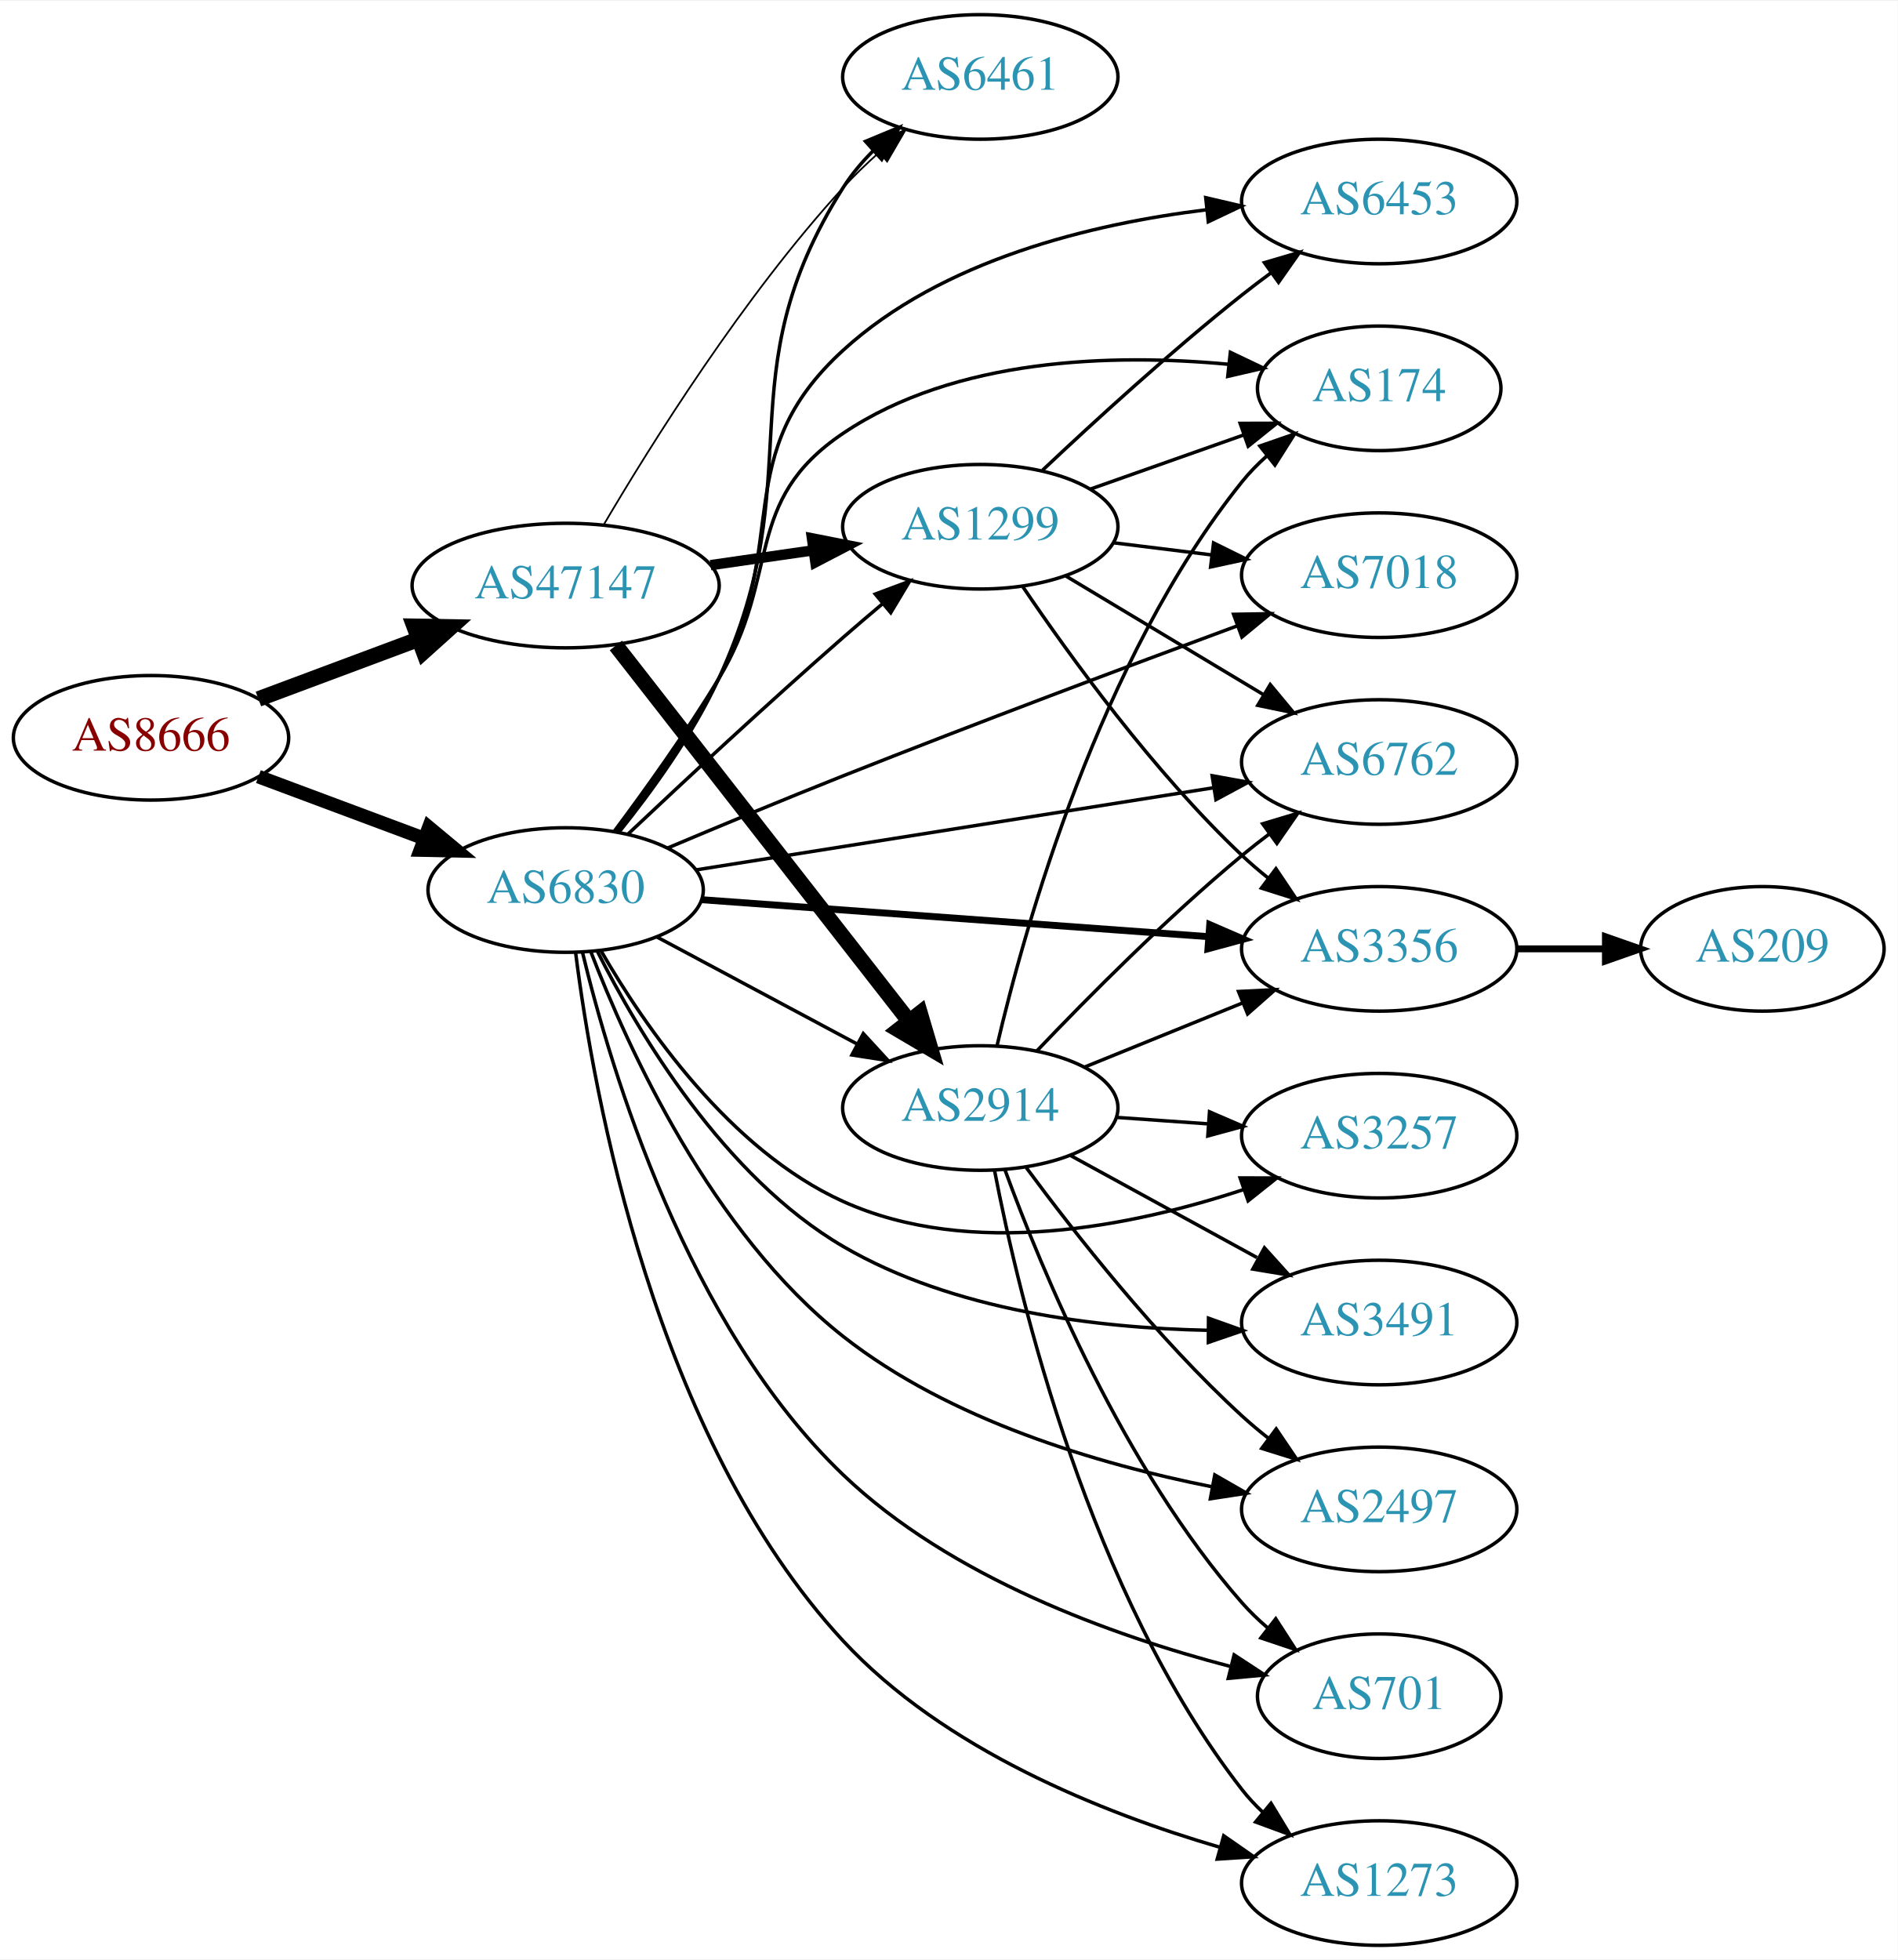
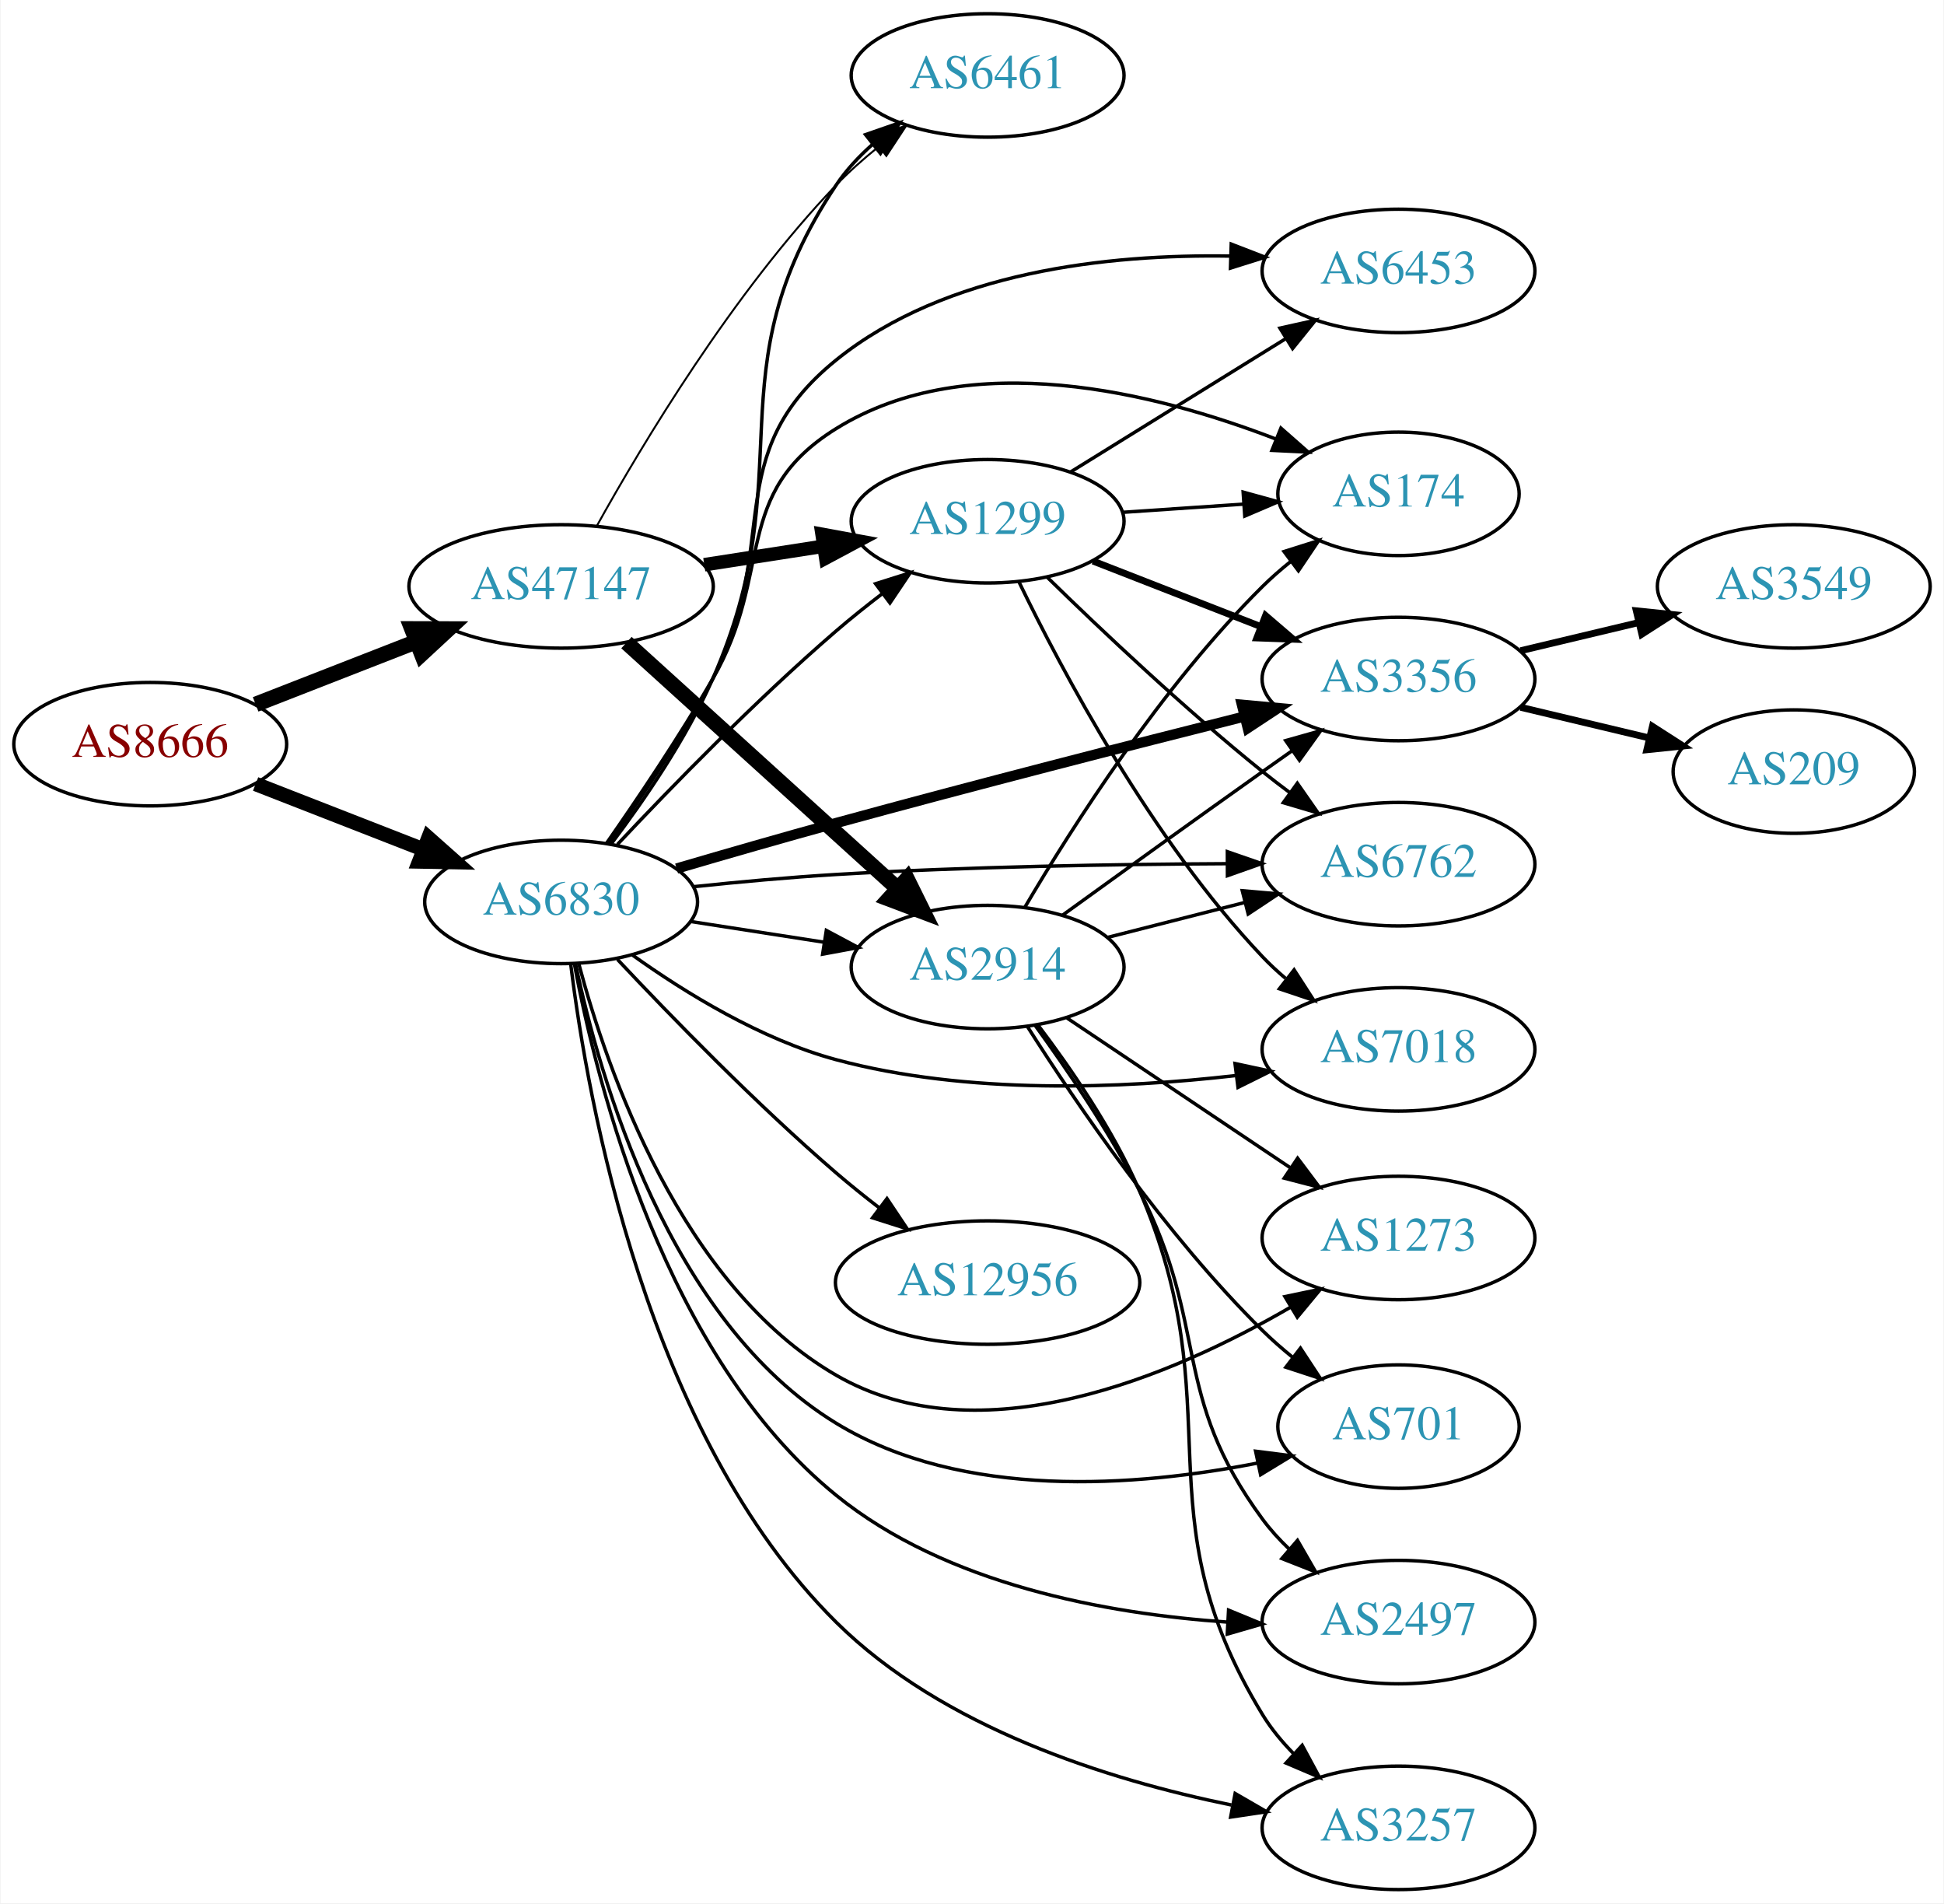
- <svg xmlns="http://www.w3.org/2000/svg" xmlns:xlink="http://www.w3.org/1999/xlink" width="548pt" height="566pt" viewBox="0.00 0.00 548.46 566.00">
-   <g id="graph0" class="graph" transform="scale(1 1) rotate(0) translate(4 562)">
-     <polygon fill="white" stroke="none" points="-4,4 -4,-562 544.465,-562 544.465,4 -4,4" />
+ <svg xmlns="http://www.w3.org/2000/svg" xmlns:xlink="http://www.w3.org/1999/xlink" width="567pt" height="555pt" viewBox="0.00 0.00 566.66 555.00">
+   <g id="graph0" class="graph" transform="scale(1 1) rotate(0) translate(4 551)">
+     <polygon fill="white" stroke="none" points="-4,4 -4,-551 562.663,-551 562.663,4 -4,4" />
    <g id="node1" class="node">
      <g id="a_node1">
        <a xlink:href="/asn/8666" xlink:title="AS8666 ~ FiberLink GmbH [AT]">
-           <ellipse fill="#ffffff" stroke="black" cx="39.647" cy="-349" rx="39.794" ry="18" />
-           <text text-anchor="middle" x="39.647" y="-345.3" font-family="Times,serif" font-size="14.00" fill="#880000">AS8666</text>
+           <ellipse fill="#ffffff" stroke="black" cx="39.647" cy="-334" rx="39.794" ry="18" />
+           <text text-anchor="middle" x="39.647" y="-330.3" font-family="Times,serif" font-size="14.00" fill="#880000">AS8666</text>
        </a>
      </g>
    </g>
    <g id="node2" class="node">
      <g id="a_node2">
        <a xlink:href="/asn/6830" xlink:title="AS6830 ~ LGI-UPC [AT]">
-           <ellipse fill="#ffffff" stroke="black" cx="159.489" cy="-305" rx="39.794" ry="18" />
-           <text text-anchor="middle" x="159.489" y="-301.3" font-family="Times,serif" font-size="14.00" fill="#2c94b3">AS6830</text>
+           <ellipse fill="#ffffff" stroke="black" cx="159.489" cy="-288" rx="39.794" ry="18" />
+           <text text-anchor="middle" x="159.489" y="-284.3" font-family="Times,serif" font-size="14.00" fill="#2c94b3">AS6830</text>
        </a>
      </g>
    </g>
    <g id="edge1" class="edge">
-       <path fill="none" stroke="black" stroke-width="3.938" d="M70.688,-337.783C85.257,-332.343 102.957,-325.735 118.637,-319.88" />
-       <polygon fill="black" stroke="black" stroke-width="3.938" points="119.949,-323.126 128.093,-316.349 117.5,-316.569 119.949,-323.126" />
+       <path fill="none" stroke="black" stroke-width="4.219" d="M70.383,-322.392C85.177,-316.618 103.254,-309.561 119.176,-303.346" />
+       <polygon fill="black" stroke="black" stroke-width="4.219" points="120.789,-306.679 128.762,-299.604 118.104,-299.802 120.789,-306.679" />
    </g>
    <g id="node3" class="node">
      <g id="a_node3">
        <a xlink:href="/asn/47147" xlink:title="AS47147 ~ ANEXIA Internetdienstleistungs GmbH [AT]">
-           <ellipse fill="#ffffff" stroke="black" cx="159.489" cy="-393" rx="44.393" ry="18" />
-           <text text-anchor="middle" x="159.489" y="-389.3" font-family="Times,serif" font-size="14.00" fill="#2c94b3">AS47147</text>
+           <ellipse fill="#ffffff" stroke="black" cx="159.489" cy="-380" rx="44.393" ry="18" />
+           <text text-anchor="middle" x="159.489" y="-376.3" font-family="Times,serif" font-size="14.00" fill="#2c94b3">AS47147</text>
        </a>
      </g>
    </g>
    <g id="edge2" class="edge">
-       <path fill="none" stroke="black" stroke-width="4.5" d="M70.688,-360.217C84.672,-365.438 101.541,-371.737 116.739,-377.411" />
-       <polygon fill="black" stroke="black" stroke-width="4.5" points="115.692,-381.223 126.438,-381.033 118.447,-373.846 115.692,-381.223" />
+       <path fill="none" stroke="black" stroke-width="4.5" d="M70.383,-345.608C84.612,-351.162 101.879,-357.902 117.344,-363.939" />
+       <polygon fill="black" stroke="black" stroke-width="4.5" points="115.949,-367.621 126.696,-367.59 118.813,-360.285 115.949,-367.621" />
    </g>
    <g id="node4" class="node">
      <g id="a_node4">
-         <a xlink:href="/asn/6453" xlink:title="AS6453 ~ TATA COMMUNICATIONS (AMERICA) INC [US]">
-           <ellipse fill="#ffffff" stroke="black" cx="394.625" cy="-504" rx="39.794" ry="18" />
-           <text text-anchor="middle" x="394.625" y="-500.3" font-family="Times,serif" font-size="14.00" fill="#2c94b3">AS6453</text>
+         <a xlink:href="/asn/6461" xlink:title="AS6461 ~ Zayo Bandwidth [US]">
+           <ellipse fill="#ffffff" stroke="black" cx="283.881" cy="-529" rx="39.794" ry="18" />
+           <text text-anchor="middle" x="283.881" y="-525.3" font-family="Times,serif" font-size="14.00" fill="#2c94b3">AS6461</text>
        </a>
      </g>
    </g>
    <g id="edge3" class="edge">
-       <path fill="none" stroke="black" d="M174.197,-321.858C183.375,-333.702 195.27,-350.193 203.685,-366 224.903,-405.856 206.356,-430.538 239.685,-461 268.271,-487.127 311.441,-497.546 344.797,-501.62" />
-       <polygon fill="black" stroke="black" points="344.491,-505.107 354.807,-502.691 345.236,-498.147 344.491,-505.107" />
+       <path fill="none" stroke="black" d="M174.137,-304.985C183.649,-317.58 195.969,-335.523 203.685,-353 230.329,-413.35 203.032,-442.15 239.685,-497 242.592,-501.35 246.298,-505.33 250.312,-508.893" />
+       <polygon fill="black" stroke="black" points="248.276,-511.745 258.285,-515.218 252.626,-506.261 248.276,-511.745" />
    </g>
    <g id="node5" class="node">
      <g id="a_node5">
-         <a xlink:href="/asn/6461" xlink:title="AS6461 ~ Zayo Bandwidth [US]">
-           <ellipse fill="#ffffff" stroke="black" cx="279.332" cy="-540" rx="39.794" ry="18" />
-           <text text-anchor="middle" x="279.332" y="-536.3" font-family="Times,serif" font-size="14.00" fill="#2c94b3">AS6461</text>
+         <a xlink:href="/asn/1299" xlink:title="AS1299 ~ Telia Carrier [EU]">
+           <ellipse fill="#ffffff" stroke="black" cx="283.881" cy="-399" rx="39.794" ry="18" />
+           <text text-anchor="middle" x="283.881" y="-395.3" font-family="Times,serif" font-size="14.00" fill="#2c94b3">AS1299</text>
        </a>
      </g>
    </g>
    <g id="edge4" class="edge">
-       <path fill="none" stroke="black" d="M174.985,-321.824C184.391,-333.522 196.238,-349.857 203.685,-366 230.958,-425.12 204.894,-452.967 239.685,-508 242.107,-511.831 245.141,-515.427 248.438,-518.724" />
-       <polygon fill="black" stroke="black" points="246.156,-521.379 255.941,-525.443 250.826,-516.165 246.156,-521.379" />
+       <path fill="none" stroke="black" d="M175.905,-304.753C191.402,-321.257 216.286,-346.852 239.685,-367 243.929,-370.654 248.556,-374.353 253.154,-377.875" />
+       <polygon fill="black" stroke="black" points="251.205,-380.788 261.309,-383.976 255.398,-375.183 251.205,-380.788" />
    </g>
    <g id="node6" class="node">
      <g id="a_node6">
-         <a xlink:href="/asn/2914" xlink:title="AS2914 ~ NTT America, Inc. [US]">
-           <ellipse fill="#ffffff" stroke="black" cx="279.332" cy="-242" rx="39.794" ry="18" />
-           <text text-anchor="middle" x="279.332" y="-238.3" font-family="Times,serif" font-size="14.00" fill="#2c94b3">AS2914</text>
+         <a xlink:href="/asn/3356" xlink:title="AS3356 ~ Level 3 Parent, LLC [US]">
+           <ellipse fill="#ffffff" stroke="black" cx="403.724" cy="-353" rx="39.794" ry="18" />
+           <text text-anchor="middle" x="403.724" y="-349.3" font-family="Times,serif" font-size="14.00" fill="#2c94b3">AS3356</text>
        </a>
      </g>
    </g>
    <g id="edge5" class="edge">
-       <path fill="none" stroke="black" d="M185.769,-291.485C202.663,-282.453 225.105,-270.456 243.66,-260.536" />
-       <polygon fill="black" stroke="black" points="245.518,-263.511 252.687,-255.71 242.218,-257.338 245.518,-263.511" />
+       <path fill="none" stroke="black" stroke-width="3" d="M193.177,-297.736C207.433,-301.919 224.358,-306.801 239.685,-311 279.923,-322.023 325.975,-333.811 358.849,-342.083" />
+       <polygon fill="black" stroke="black" stroke-width="3" points="358.055,-345.493 368.607,-344.533 359.76,-338.704 358.055,-345.493" />
    </g>
    <g id="node7" class="node">
      <g id="a_node7">
-         <a xlink:href="/asn/2497" xlink:title="AS2497 ~ Internet Initiative Japan Inc. [JP]">
-           <ellipse fill="#ffffff" stroke="black" cx="394.625" cy="-126" rx="39.794" ry="18" />
-           <text text-anchor="middle" x="394.625" y="-122.3" font-family="Times,serif" font-size="14.00" fill="#2c94b3">AS2497</text>
+         <a xlink:href="/asn/12956" xlink:title="AS12956 ~ TELXIUS [ES]">
+           <ellipse fill="#ffffff" stroke="black" cx="283.881" cy="-177" rx="44.393" ry="18" />
+           <text text-anchor="middle" x="283.881" y="-173.3" font-family="Times,serif" font-size="14.00" fill="#2c94b3">AS12956</text>
        </a>
      </g>
    </g>
    <g id="edge6" class="edge">
-       <path fill="none" stroke="black" d="M166.744,-287.227C177.404,-259.471 201.698,-205.918 239.685,-176 270.461,-151.761 313.37,-139.094 346.071,-132.584" />
-       <polygon fill="black" stroke="black" points="347.11,-135.95 356.301,-130.679 345.829,-129.068 347.11,-135.95" />
+       <path fill="none" stroke="black" d="M175.905,-271.247C191.402,-254.743 216.286,-229.148 239.685,-209 243.65,-205.586 247.95,-202.133 252.248,-198.821" />
+       <polygon fill="black" stroke="black" points="254.534,-201.481 260.423,-192.674 250.327,-195.887 254.534,-201.481" />
    </g>
    <g id="node8" class="node">
      <g id="a_node8">
-         <a xlink:href="/asn/3356" xlink:title="AS3356 ~ Level 3 Parent, LLC [US]">
-           <ellipse fill="#ffffff" stroke="black" cx="394.625" cy="-288" rx="39.794" ry="18" />
-           <text text-anchor="middle" x="394.625" y="-284.3" font-family="Times,serif" font-size="14.00" fill="#2c94b3">AS3356</text>
+         <a xlink:href="/asn/1273" xlink:title="AS1273 ~ Vodafone Group PLC [EU]">
+           <ellipse fill="#ffffff" stroke="black" cx="403.724" cy="-190" rx="39.794" ry="18" />
+           <text text-anchor="middle" x="403.724" y="-186.3" font-family="Times,serif" font-size="14.00" fill="#2c94b3">AS1273</text>
        </a>
      </g>
    </g>
    <g id="edge7" class="edge">
-       <path fill="none" stroke="black" stroke-width="2" d="M198.726,-302.212C238.789,-299.29 301.828,-294.694 345.309,-291.523" />
-       <polygon fill="black" stroke="black" stroke-width="2" points="345.648,-295.008 355.367,-290.79 345.139,-288.026 345.648,-295.008" />
+       <path fill="none" stroke="black" d="M164.64,-269.966C172.87,-238.913 194.506,-176.163 239.685,-150 281.706,-125.666 338.089,-149.949 372.341,-169.874" />
+       <polygon fill="black" stroke="black" points="370.596,-172.909 380.967,-175.074 374.21,-166.914 370.596,-172.909" />
    </g>
    <g id="node9" class="node">
      <g id="a_node9">
        <a xlink:href="/asn/174" xlink:title="AS174 ~ Cogent Communications [US]">
-           <ellipse fill="#ffffff" stroke="black" cx="394.625" cy="-450" rx="35.194" ry="18" />
-           <text text-anchor="middle" x="394.625" y="-446.3" font-family="Times,serif" font-size="14.00" fill="#2c94b3">AS174</text>
+           <ellipse fill="#ffffff" stroke="black" cx="403.724" cy="-407" rx="35.194" ry="18" />
+           <text text-anchor="middle" x="403.724" y="-403.3" font-family="Times,serif" font-size="14.00" fill="#2c94b3">AS174</text>
        </a>
      </g>
    </g>
    <g id="edge8" class="edge">
-       <path fill="none" stroke="black" d="M173.472,-321.899C182.435,-333.898 194.369,-350.554 203.685,-366 221.958,-396.296 210.343,-417.231 239.685,-437 272.2,-458.907 317.775,-460.034 350.894,-456.97" />
-       <polygon fill="black" stroke="black" points="351.615,-460.412 361.176,-455.849 350.856,-453.453 351.615,-460.412" />
+       <path fill="none" stroke="black" d="M172.658,-304.998C181.673,-317.894 194.018,-336.208 203.685,-353 221.733,-384.351 208.965,-406.897 239.685,-426 278.616,-450.209 333.003,-436.488 368.046,-422.948" />
+       <polygon fill="black" stroke="black" points="369.432,-426.163 377.388,-419.166 366.805,-419.675 369.432,-426.163" />
    </g>
    <g id="node10" class="node">
      <g id="a_node10">
-         <a xlink:href="/asn/6762" xlink:title="AS6762 ~ TELECOM ITALIA SPARKLE S.p.A. [IT]">
-           <ellipse fill="#ffffff" stroke="black" cx="394.625" cy="-342" rx="39.794" ry="18" />
-           <text text-anchor="middle" x="394.625" y="-338.3" font-family="Times,serif" font-size="14.00" fill="#2c94b3">AS6762</text>
+         <a xlink:href="/asn/6453" xlink:title="AS6453 ~ TATA COMMUNICATIONS (AMERICA) INC [US]">
+           <ellipse fill="#ffffff" stroke="black" cx="403.724" cy="-472" rx="39.794" ry="18" />
+           <text text-anchor="middle" x="403.724" y="-468.3" font-family="Times,serif" font-size="14.00" fill="#2c94b3">AS6453</text>
        </a>
      </g>
    </g>
    <g id="edge9" class="edge">
-       <path fill="none" stroke="black" d="M197.173,-310.822C237.621,-317.241 302.793,-327.585 346.875,-334.58" />
-       <polygon fill="black" stroke="black" points="346.345,-338.04 356.77,-336.151 347.442,-331.127 346.345,-338.04" />
+       <path fill="none" stroke="black" d="M173.293,-305.026C182.513,-317.785 194.836,-335.916 203.685,-353 224.071,-392.356 205.216,-418.137 239.685,-446 271.741,-471.912 319.229,-476.917 354.697,-476.326" />
+       <polygon fill="black" stroke="black" points="354.94,-479.821 364.823,-476.003 354.716,-472.824 354.94,-479.821" />
    </g>
    <g id="node11" class="node">
      <g id="a_node11">
-         <a xlink:href="/asn/1299" xlink:title="AS1299 ~ Telia Carrier [EU]">
-           <ellipse fill="#ffffff" stroke="black" cx="279.332" cy="-410" rx="39.794" ry="18" />
-           <text text-anchor="middle" x="279.332" y="-406.3" font-family="Times,serif" font-size="14.00" fill="#2c94b3">AS1299</text>
+         <a xlink:href="/asn/6762" xlink:title="AS6762 ~ TELECOM ITALIA SPARKLE S.p.A. [IT]">
+           <ellipse fill="#ffffff" stroke="black" cx="403.724" cy="-299" rx="39.794" ry="18" />
+           <text text-anchor="middle" x="403.724" y="-295.3" font-family="Times,serif" font-size="14.00" fill="#2c94b3">AS6762</text>
        </a>
      </g>
    </g>
    <g id="edge10" class="edge">
-       <path fill="none" stroke="black" d="M177.552,-321.217C193.431,-336.19 217.86,-358.929 239.685,-378 243.346,-381.199 247.248,-384.524 251.111,-387.768" />
-       <polygon fill="black" stroke="black" points="248.972,-390.542 258.898,-394.248 253.45,-385.161 248.972,-390.542" />
+       <path fill="none" stroke="black" d="M198.304,-292.46C211.392,-293.833 226.166,-295.194 239.685,-296 277.935,-298.28 321.315,-298.988 353.707,-299.148" />
+       <polygon fill="black" stroke="black" points="353.805,-302.649 363.817,-299.183 353.829,-295.649 353.805,-302.649" />
    </g>
    <g id="node12" class="node">
      <g id="a_node12">
-         <a xlink:href="/asn/701" xlink:title="AS701 ~ UUNET [US]">
-           <ellipse fill="#ffffff" stroke="black" cx="394.625" cy="-72" rx="35.194" ry="18" />
-           <text text-anchor="middle" x="394.625" y="-68.3" font-family="Times,serif" font-size="14.00" fill="#2c94b3">AS701</text>
+         <a xlink:href="/asn/7018" xlink:title="AS7018 ~ AT&amp;T Services, Inc. [US]">
+           <ellipse fill="#ffffff" stroke="black" cx="403.724" cy="-245" rx="39.794" ry="18" />
+           <text text-anchor="middle" x="403.724" y="-241.3" font-family="Times,serif" font-size="14.00" fill="#2c94b3">AS7018</text>
        </a>
      </g>
    </g>
    <g id="edge11" class="edge">
-       <path fill="none" stroke="black" d="M164.371,-286.923C172.546,-252.949 194.616,-179.119 239.685,-136 270.768,-106.262 317.646,-89.482 351.502,-80.638" />
-       <polygon fill="black" stroke="black" points="352.696,-83.948 361.559,-78.142 351.01,-77.154 352.696,-83.948" />
+       <path fill="none" stroke="black" d="M180.325,-272.481C195.592,-261.574 217.73,-247.914 239.685,-242 277.918,-231.702 323.04,-233.552 356.111,-237.35" />
+       <polygon fill="black" stroke="black" points="356.043,-240.869 366.401,-238.638 356.913,-233.923 356.043,-240.869" />
    </g>
    <g id="node13" class="node">
      <g id="a_node13">
-         <a xlink:href="/asn/7018" xlink:title="AS7018 ~ AT&amp;T Services, Inc. [US]">
-           <ellipse fill="#ffffff" stroke="black" cx="394.625" cy="-396" rx="39.794" ry="18" />
-           <text text-anchor="middle" x="394.625" y="-392.3" font-family="Times,serif" font-size="14.00" fill="#2c94b3">AS7018</text>
+         <a xlink:href="/asn/701" xlink:title="AS701 ~ UUNET [US]">
+           <ellipse fill="#ffffff" stroke="black" cx="403.724" cy="-135" rx="35.194" ry="18" />
+           <text text-anchor="middle" x="403.724" y="-131.3" font-family="Times,serif" font-size="14.00" fill="#2c94b3">AS701</text>
        </a>
      </g>
    </g>
    <g id="edge12" class="edge">
-       <path fill="none" stroke="black" d="M188.985,-317.153C204.015,-323.492 222.793,-331.301 239.685,-338 278.134,-353.248 322.347,-369.807 353.498,-381.313" />
-       <polygon fill="black" stroke="black" points="352.535,-384.688 363.129,-384.863 354.956,-378.12 352.535,-384.688" />
+       <path fill="none" stroke="black" d="M163.667,-270.094C170.654,-236.758 190.802,-165.857 239.685,-136 276.622,-113.44 327.6,-117.473 362.668,-124.38" />
+       <polygon fill="black" stroke="black" points="362.049,-127.827 372.559,-126.487 363.508,-120.98 362.049,-127.827" />
    </g>
    <g id="node14" class="node">
      <g id="a_node14">
-         <a xlink:href="/asn/1273" xlink:title="AS1273 ~ Vodafone Group PLC [EU]">
-           <ellipse fill="#ffffff" stroke="black" cx="394.625" cy="-18" rx="39.794" ry="18" />
-           <text text-anchor="middle" x="394.625" y="-14.3" font-family="Times,serif" font-size="14.00" fill="#2c94b3">AS1273</text>
+         <a xlink:href="/asn/2914" xlink:title="AS2914 ~ NTT America, Inc. [US]">
+           <ellipse fill="#ffffff" stroke="black" cx="283.881" cy="-269" rx="39.794" ry="18" />
+           <text text-anchor="middle" x="283.881" y="-265.3" font-family="Times,serif" font-size="14.00" fill="#2c94b3">AS2914</text>
        </a>
      </g>
    </g>
    <g id="edge13" class="edge">
-       <path fill="none" stroke="black" d="M162.377,-286.84C167.506,-246.194 185.19,-146.852 239.685,-88 268.733,-56.63 314.546,-38.298 348.651,-28.322" />
-       <polygon fill="black" stroke="black" points="349.69,-31.666 358.382,-25.608 347.809,-24.924 349.69,-31.666" />
+       <path fill="none" stroke="black" d="M197.211,-282.299C209.434,-280.402 223.217,-278.262 236.097,-276.263" />
+       <polygon fill="black" stroke="black" points="236.841,-279.689 246.185,-274.697 235.767,-272.772 236.841,-279.689" />
    </g>
    <g id="node15" class="node">
      <g id="a_node15">
-         <a xlink:href="/asn/3257" xlink:title="AS3257 ~ GTT [DE]">
-           <ellipse fill="#ffffff" stroke="black" cx="394.625" cy="-234" rx="39.794" ry="18" />
-           <text text-anchor="middle" x="394.625" y="-230.3" font-family="Times,serif" font-size="14.00" fill="#2c94b3">AS3257</text>
+         <a xlink:href="/asn/2497" xlink:title="AS2497 ~ Internet Initiative Japan Inc. [JP]">
+           <ellipse fill="#ffffff" stroke="black" cx="403.724" cy="-78" rx="39.794" ry="18" />
+           <text text-anchor="middle" x="403.724" y="-74.3" font-family="Times,serif" font-size="14.00" fill="#2c94b3">AS2497</text>
        </a>
      </g>
    </g>
    <g id="edge14" class="edge">
-       <path fill="none" stroke="black" d="M169.719,-287.43C182.243,-265.719 206.875,-229.833 239.685,-215 276.599,-198.312 323.288,-207.799 355.516,-218.46" />
-       <polygon fill="black" stroke="black" points="354.432,-221.788 365.026,-221.778 356.738,-215.179 354.432,-221.788" />
+       <path fill="none" stroke="black" d="M163.372,-269.859C170.012,-234.329 189.822,-155.515 239.685,-115 271.772,-88.929 318.627,-80.415 353.882,-77.992" />
+       <polygon fill="black" stroke="black" points="354.164,-81.482 363.958,-77.442 353.782,-74.493 354.164,-81.482" />
    </g>
    <g id="node16" class="node">
      <g id="a_node16">
-         <a xlink:href="/asn/3491" xlink:title="AS3491 ~ PCCW Global, Inc. [US]">
-           <ellipse fill="#ffffff" stroke="black" cx="394.625" cy="-180" rx="39.794" ry="18" />
-           <text text-anchor="middle" x="394.625" y="-176.3" font-family="Times,serif" font-size="14.00" fill="#2c94b3">AS3491</text>
+         <a xlink:href="/asn/3257" xlink:title="AS3257 ~ GTT [DE]">
+           <ellipse fill="#ffffff" stroke="black" cx="403.724" cy="-18" rx="39.794" ry="18" />
+           <text text-anchor="middle" x="403.724" y="-14.3" font-family="Times,serif" font-size="14.00" fill="#2c94b3">AS3257</text>
        </a>
      </g>
    </g>
    <g id="edge15" class="edge">
-       <path fill="none" stroke="black" d="M168.611,-287.381C180.548,-263.666 205.21,-222.137 239.685,-202 271.554,-183.386 313.284,-178.378 345.256,-177.753" />
-       <polygon fill="black" stroke="black" points="345.29,-181.253 355.268,-177.693 345.247,-174.254 345.29,-181.253" />
+       <path fill="none" stroke="black" d="M162.295,-269.828C167.23,-229.699 184.499,-132.746 239.685,-78 270.769,-47.163 319.028,-32.006 354.987,-24.661" />
+       <polygon fill="black" stroke="black" points="356.079,-28.016 365.248,-22.707 354.769,-21.14 356.079,-28.016" />
+     </g>
+     <g id="edge20" class="edge">
+       <path fill="none" stroke="black" stroke-width="0.562" d="M169.878,-397.594C183.286,-421.723 209.646,-465.655 239.685,-497 243.384,-500.86 247.59,-504.594 251.892,-508.067" />
+       <polygon fill="black" stroke="black" stroke-width="0.562" points="250.099,-511.101 260.172,-514.384 254.345,-505.536 250.099,-511.101" />
+     </g>
+     <g id="edge18" class="edge">
+       <path fill="none" stroke="black" stroke-width="3.938" d="M201.244,-386.327C212.318,-388.046 224.401,-389.922 235.794,-391.69" />
+       <polygon fill="black" stroke="black" stroke-width="3.938" points="235.596,-395.201 246.014,-393.277 236.67,-388.284 235.596,-395.201" />
    </g>
    <g id="edge19" class="edge">
-       <path fill="none" stroke="black" stroke-width="0.5" d="M170.418,-410.451C184.25,-433.973 210.881,-476.526 239.685,-508 242.813,-511.418 246.31,-514.797 249.886,-518.006" />
-       <polygon fill="black" stroke="black" stroke-width="0.5" points="247.856,-520.874 257.733,-524.707 252.402,-515.551 247.856,-520.874" />
-     </g>
-     <g id="edge18" class="edge">
-       <path fill="none" stroke="black" stroke-width="4.5" d="M174.007,-375.678C194.785,-349.054 234.676,-297.939 258.658,-267.209" />
-       <polygon fill="black" stroke="black" stroke-width="4.5" points="261.923,-269.426 264.971,-259.12 255.715,-264.581 261.923,-269.426" />
-     </g>
-     <g id="edge17" class="edge">
-       <path fill="none" stroke="black" stroke-width="3" d="M201.374,-398.898C210.945,-400.279 221.22,-401.761 231.045,-403.178" />
-       <polygon fill="black" stroke="black" stroke-width="3" points="230.675,-406.661 241.072,-404.625 231.674,-399.733 230.675,-406.661" />
-     </g>
-     <g id="edge32" class="edge">
-       <path fill="none" stroke="black" d="M292.619,-224.775C306.52,-205.947 330.436,-175.47 354.978,-153 357.393,-150.789 359.996,-148.61 362.671,-146.507" />
-       <polygon fill="black" stroke="black" points="364.855,-149.245 370.789,-140.468 360.677,-143.628 364.855,-149.245" />
-     </g>
-     <g id="edge31" class="edge">
-       <path fill="none" stroke="black" d="M309.507,-253.846C323.383,-259.48 340.16,-266.292 355.069,-272.346" />
-       <polygon fill="black" stroke="black" points="353.966,-275.675 364.548,-276.194 356.599,-269.189 353.966,-275.675" />
-     </g>
-     <g id="edge28" class="edge">
-       <path fill="none" stroke="black" d="M284.148,-259.923C292.235,-294.539 313.822,-371.695 354.978,-423 357.078,-425.618 359.496,-428.089 362.078,-430.395" />
-       <polygon fill="black" stroke="black" points="360.142,-433.326 370.154,-436.792 364.488,-427.839 360.142,-433.326" />
-     </g>
-     <g id="edge26" class="edge">
-       <path fill="none" stroke="black" d="M295.637,-258.455C310.25,-273.796 333.206,-296.956 354.978,-315 357.499,-317.089 360.175,-319.184 362.897,-321.233" />
-       <polygon fill="black" stroke="black" points="360.943,-324.139 371.09,-327.187 365.058,-318.477 360.943,-324.139" />
-     </g>
-     <g id="edge30" class="edge">
-       <path fill="none" stroke="black" d="M286.479,-224.083C297.023,-195.265 320.775,-137.915 354.978,-99 357.193,-96.479 359.69,-94.074 362.322,-91.811" />
-       <polygon fill="black" stroke="black" points="364.724,-94.376 370.474,-85.477 360.43,-88.849 364.724,-94.376" />
-     </g>
-     <g id="edge27" class="edge">
-       <path fill="none" stroke="black" d="M283.453,-223.929C290.577,-186.991 310.936,-101.561 354.978,-45 356.769,-42.699 358.811,-40.516 360.998,-38.462" />
-       <polygon fill="black" stroke="black" points="363.353,-41.057 368.842,-31.995 358.9,-35.656 363.353,-41.057" />
-     </g>
-     <g id="edge29" class="edge">
-       <path fill="none" stroke="black" d="M318.687,-239.292C327.177,-238.692 336.281,-238.049 345.115,-237.425" />
-       <polygon fill="black" stroke="black" points="345.58,-240.901 355.308,-236.706 345.087,-233.919 345.58,-240.901" />
+       <path fill="none" stroke="black" stroke-width="4.5" d="M178.548,-363.622C199.458,-344.658 234.038,-313.297 257.61,-291.919" />
+       <polygon fill="black" stroke="black" stroke-width="4.5" points="260.383,-294.719 265.146,-285.085 255.093,-288.886 260.383,-294.719" />
+     </g>
+     <g id="edge24" class="edge">
+       <path fill="none" stroke="black" stroke-width="2" d="M314.618,-387.392C329.412,-381.618 347.489,-374.561 363.41,-368.346" />
+       <polygon fill="black" stroke="black" stroke-width="2" points="364.954,-371.501 372.997,-364.604 362.408,-364.98 364.954,-371.501" />
+     </g>
+     <g id="edge21" class="edge">
+       <path fill="none" stroke="black" d="M323.141,-401.597C334.473,-402.367 346.972,-403.215 358.64,-404.007" />
+       <polygon fill="black" stroke="black" points="358.416,-407.5 368.63,-404.685 358.89,-400.516 358.416,-407.5" />
+     </g>
+     <g id="edge22" class="edge">
+       <path fill="none" stroke="black" d="M308.163,-413.422C326.079,-424.521 351.036,-439.981 370.812,-452.232" />
+       <polygon fill="black" stroke="black" points="369.146,-455.317 379.49,-457.608 372.832,-449.366 369.146,-455.317" />
+     </g>
+     <g id="edge23" class="edge">
+       <path fill="none" stroke="black" d="M301.287,-382.654C316.909,-367.389 341.345,-344.28 364.077,-326 366.629,-323.948 369.326,-321.879 372.062,-319.847" />
+       <polygon fill="black" stroke="black" points="374.215,-322.609 380.276,-313.92 370.119,-316.933 374.215,-322.609" />
    </g>
    <g id="edge25" class="edge">
-       <path fill="none" stroke="black" d="M305.475,-228.24C321.316,-219.571 341.977,-208.265 359.313,-198.777" />
-       <polygon fill="black" stroke="black" points="361.459,-201.592 368.551,-193.721 358.099,-195.452 361.459,-201.592" />
+       <path fill="none" stroke="black" d="M292.954,-381.469C305.517,-355.475 331.701,-306.113 364.077,-272 366.137,-269.829 368.397,-267.728 370.758,-265.721" />
+       <polygon fill="black" stroke="black" points="373.281,-268.192 379.028,-259.292 368.985,-262.666 373.281,-268.192" />
    </g>
    <g id="node17" class="node">
      <g id="a_node17">
+         <a xlink:href="/asn/3549" xlink:title="AS3549 ~ Level 3 Parent, LLC [US]">
+           <ellipse fill="#ffffff" stroke="black" cx="519.017" cy="-380" rx="39.794" ry="18" />
+           <text text-anchor="middle" x="519.017" y="-376.3" font-family="Times,serif" font-size="14.00" fill="#2c94b3">AS3549</text>
+         </a>
+       </g>
+     </g>
+     <g id="edge16" class="edge">
+       <path fill="none" stroke="black" stroke-width="2" d="M439.331,-361.248C450.202,-363.838 462.357,-366.735 473.799,-369.462" />
+       <polygon fill="black" stroke="black" stroke-width="2" points="473.082,-372.889 483.621,-371.803 474.705,-366.08 473.082,-372.889" />
+     </g>
+     <g id="node18" class="node">
+       <g id="a_node18">
        <a xlink:href="/asn/209" xlink:title="AS209 ~ CenturyLink Communications, LLC [US]">
-           <ellipse fill="#ffffff" stroke="black" cx="505.368" cy="-288" rx="35.194" ry="18" />
-           <text text-anchor="middle" x="505.368" y="-284.3" font-family="Times,serif" font-size="14.00" fill="#2c94b3">AS209</text>
-         </a>
-       </g>
-     </g>
-     <g id="edge16" class="edge">
-       <path fill="none" stroke="black" stroke-width="2" d="M434.576,-288C442.808,-288 451.554,-288 459.97,-288" />
-       <polygon fill="black" stroke="black" stroke-width="2" points="460.016,-291.5 470.016,-288 460.016,-284.5 460.016,-291.5" />
-     </g>
-     <g id="edge24" class="edge">
-       <path fill="none" stroke="black" d="M297.307,-426.32C312.109,-440.284 334.378,-460.658 354.978,-477 357.689,-479.151 360.559,-481.328 363.461,-483.463" />
-       <polygon fill="black" stroke="black" points="361.455,-486.331 371.62,-489.317 365.535,-480.644 361.455,-486.331" />
-     </g>
-     <g id="edge23" class="edge">
-       <path fill="none" stroke="black" d="M291.651,-392.622C305.225,-372.556 329.371,-339.208 354.978,-315 357.357,-312.751 359.936,-310.546 362.595,-308.425" />
-       <polygon fill="black" stroke="black" points="364.785,-311.157 370.688,-302.36 360.587,-305.556 364.785,-311.157" />
-     </g>
-     <g id="edge20" class="edge">
-       <path fill="none" stroke="black" d="M311.289,-420.93C324.917,-425.742 341.06,-431.441 355.427,-436.514" />
-       <polygon fill="black" stroke="black" points="354.441,-439.877 365.036,-439.906 356.772,-433.277 354.441,-439.877" />
-     </g>
-     <g id="edge21" class="edge">
-       <path fill="none" stroke="black" d="M304.082,-395.745C320.698,-385.771 343.094,-372.329 361.331,-361.383" />
-       <polygon fill="black" stroke="black" points="363.133,-364.384 369.906,-356.236 359.531,-358.382 363.133,-364.384" />
-     </g>
-     <g id="edge22" class="edge">
-       <path fill="none" stroke="black" d="M317.742,-405.377C326.83,-404.254 336.667,-403.038 346.152,-401.866" />
-       <polygon fill="black" stroke="black" points="346.758,-405.318 356.254,-400.618 345.9,-398.371 346.758,-405.318" />
+           <ellipse fill="#ffffff" stroke="black" cx="519.017" cy="-326" rx="35.194" ry="18" />
+           <text text-anchor="middle" x="519.017" y="-322.3" font-family="Times,serif" font-size="14.00" fill="#2c94b3">AS209</text>
+         </a>
+       </g>
+     </g>
+     <g id="edge17" class="edge">
+       <path fill="none" stroke="black" stroke-width="2" d="M439.331,-344.752C451.125,-341.942 464.43,-338.771 476.698,-335.847" />
+       <polygon fill="black" stroke="black" stroke-width="2" points="477.787,-339.186 486.703,-333.463 476.164,-332.376 477.787,-339.186" />
+     </g>
+     <g id="edge27" class="edge">
+       <path fill="none" stroke="black" d="M305.667,-284.081C321.608,-295.618 344.179,-311.889 364.077,-326 366.9,-328.002 369.845,-330.079 372.794,-332.152" />
+       <polygon fill="black" stroke="black" points="370.822,-335.044 381.02,-337.916 374.839,-329.311 370.822,-335.044" />
+     </g>
+     <g id="edge28" class="edge">
+       <path fill="none" stroke="black" d="M307.046,-254.141C325.481,-241.782 351.909,-224.066 372.32,-210.383" />
+       <polygon fill="black" stroke="black" points="374.301,-213.268 380.658,-204.793 370.403,-207.454 374.301,-213.268" />
+     </g>
+     <g id="edge30" class="edge">
+       <path fill="none" stroke="black" d="M294.808,-286.551C308.44,-309.684 334.639,-350.852 364.077,-380 366.596,-382.494 369.369,-384.917 372.238,-387.222" />
+       <polygon fill="black" stroke="black" points="370.342,-390.175 380.446,-393.364 374.536,-384.57 370.342,-390.175" />
+     </g>
+     <g id="edge32" class="edge">
+       <path fill="none" stroke="black" d="M318.966,-277.677C331.425,-280.849 345.697,-284.482 358.887,-287.84" />
+       <polygon fill="black" stroke="black" points="358.161,-291.267 368.715,-290.342 359.888,-284.483 358.161,-291.267" />
+     </g>
+     <g id="edge31" class="edge">
+       <path fill="none" stroke="black" d="M295.531,-251.594C309.555,-229.496 335.771,-190.894 364.077,-163 366.774,-160.343 369.738,-157.743 372.79,-155.263" />
+       <polygon fill="black" stroke="black" points="375.128,-157.882 380.945,-149.027 370.876,-152.321 375.128,-157.882" />
+     </g>
+     <g id="edge26" class="edge">
+       <path fill="none" stroke="black" d="M297.739,-252.002C306.986,-239.256 319.318,-221.131 328.077,-204 348.822,-163.428 337.057,-144.693 364.077,-108 366.325,-104.948 368.963,-102.048 371.788,-99.341" />
+       <polygon fill="black" stroke="black" points="374.265,-101.827 379.559,-92.649 369.697,-96.522 374.265,-101.827" />
+     </g>
+     <g id="edge29" class="edge">
+       <path fill="none" stroke="black" d="M298.603,-252.047C308.15,-239.468 320.483,-221.53 328.077,-204 355.847,-139.9 327.709,-110.643 364.077,-51 366.586,-46.885 369.784,-43.024 373.263,-39.495" />
+       <polygon fill="black" stroke="black" points="375.635,-42.069 380.666,-32.745 370.919,-36.896 375.635,-42.069" />
    </g>
  </g>
</svg>
